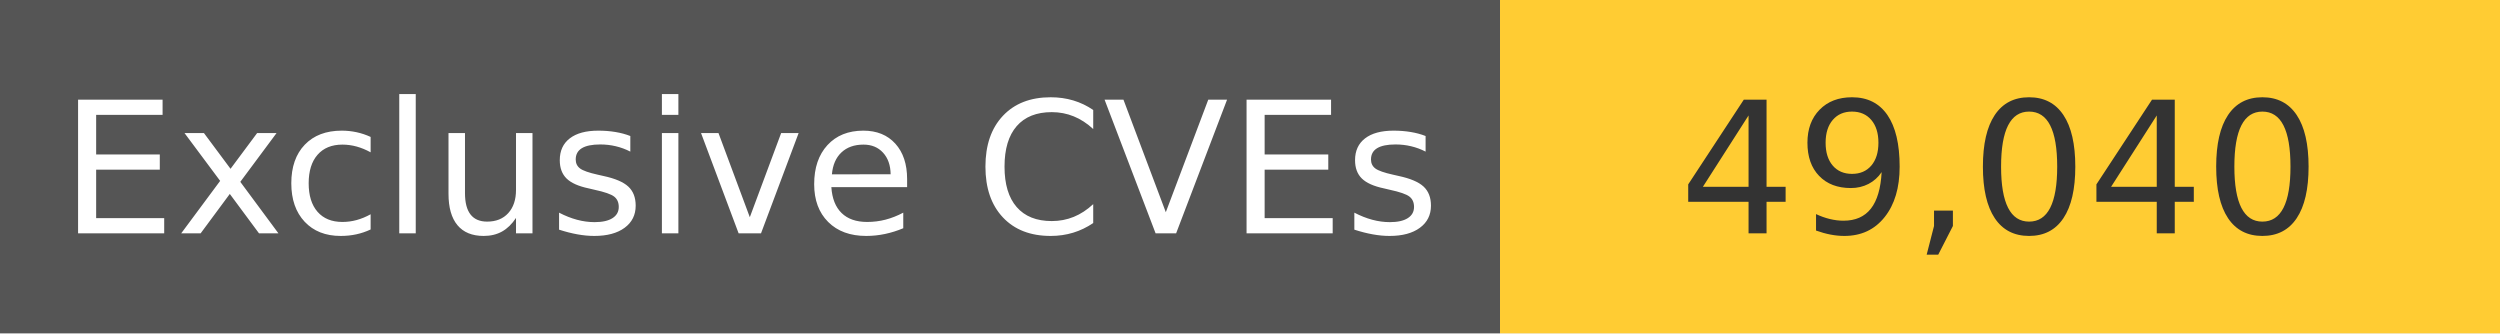
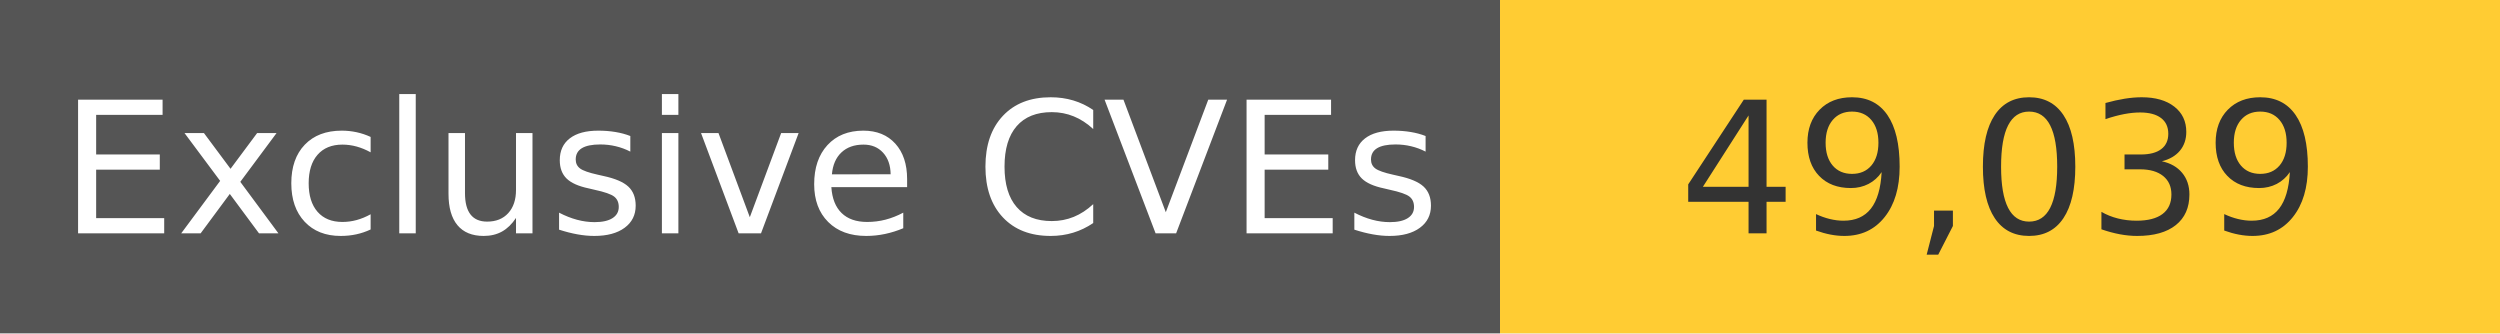
<svg xmlns="http://www.w3.org/2000/svg" width="150" height="20" role="img">
  <linearGradient id="s" x2="0" y2="100%">
    <stop offset="0" stop-color="#bbb" stop-opacity=".1" />
    <stop offset="1" stop-opacity=".1" />
  </linearGradient>
  <g>
    <rect width="90" height="20" fill="#555" />
    <rect x="90" width="267" height="20" fill="#ffcc33" />
  </g>
  <g fill="#fff" text-anchor="middle" font-family="Verdana,Geneva,DejaVu Sans,sans-serif" text-rendering="geometricPrecision" font-size="110">
    <text x="450" y="140" transform="scale(.1)" fill="#fff">
            Exclusive CVEs
        </text>
    <text x="1200" y="140" transform="scale(.1)" fill="#333">
-             49,040
+             49,039
        </text>
  </g>
</svg>
